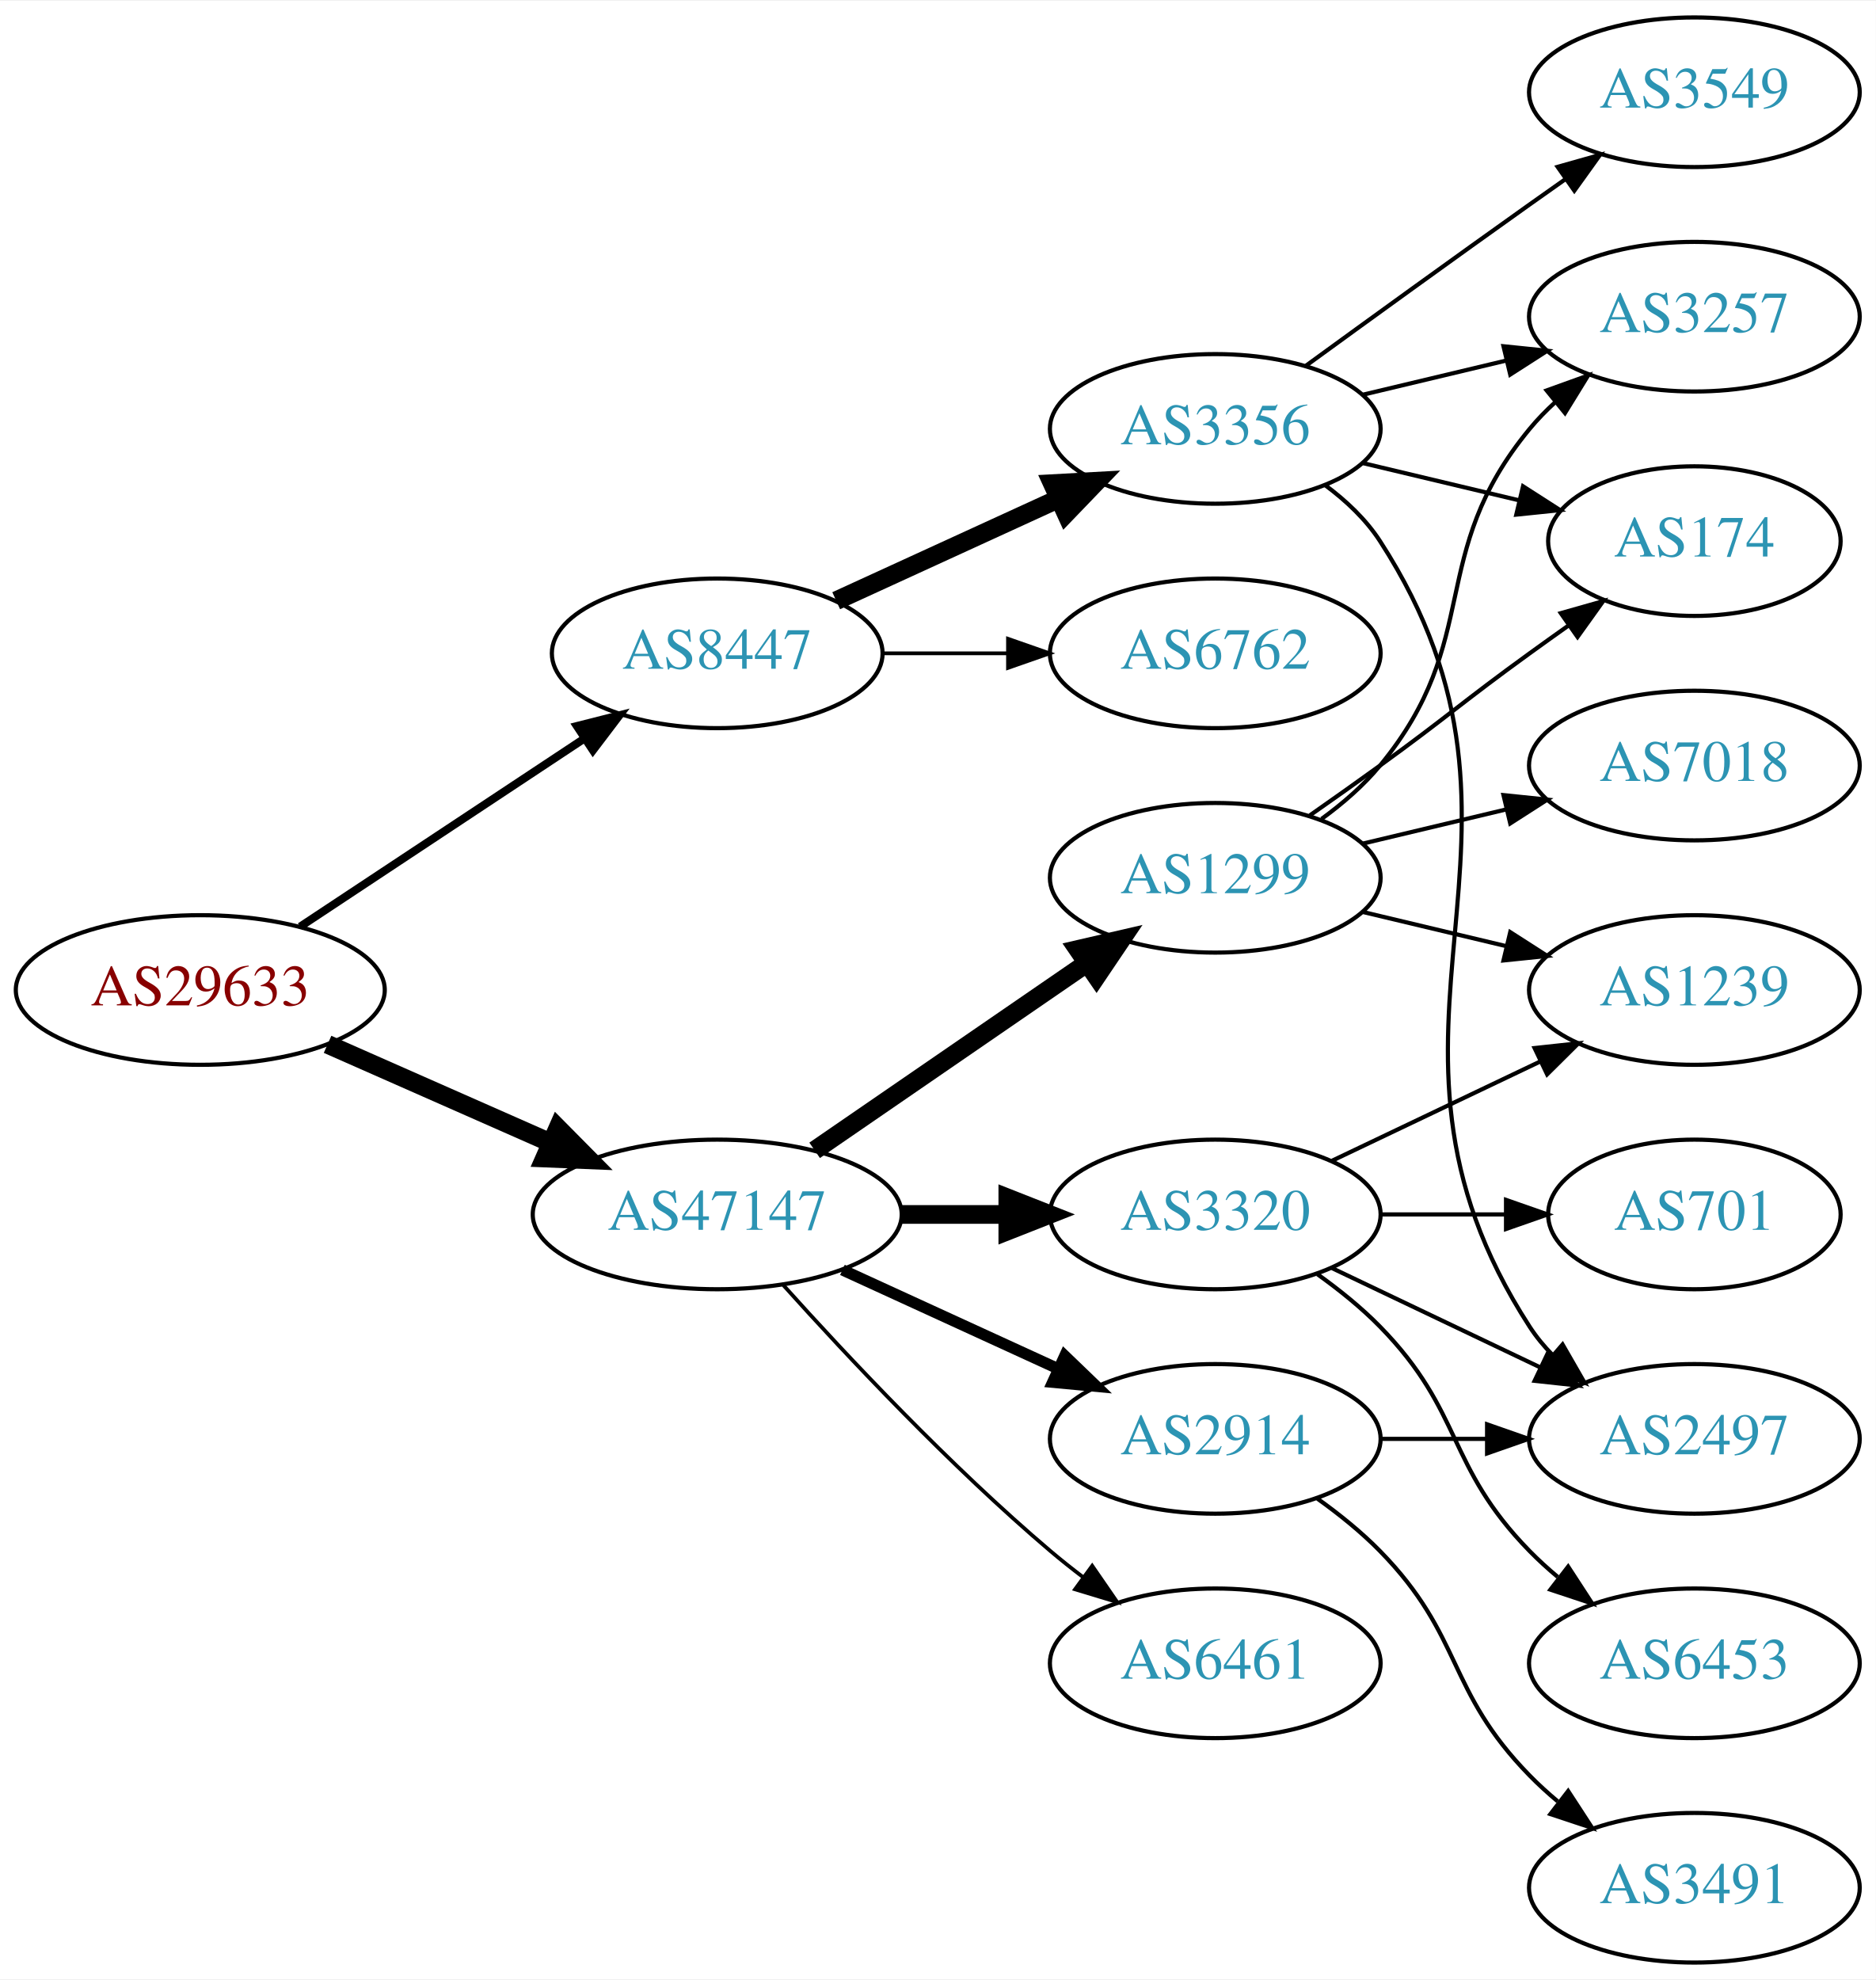
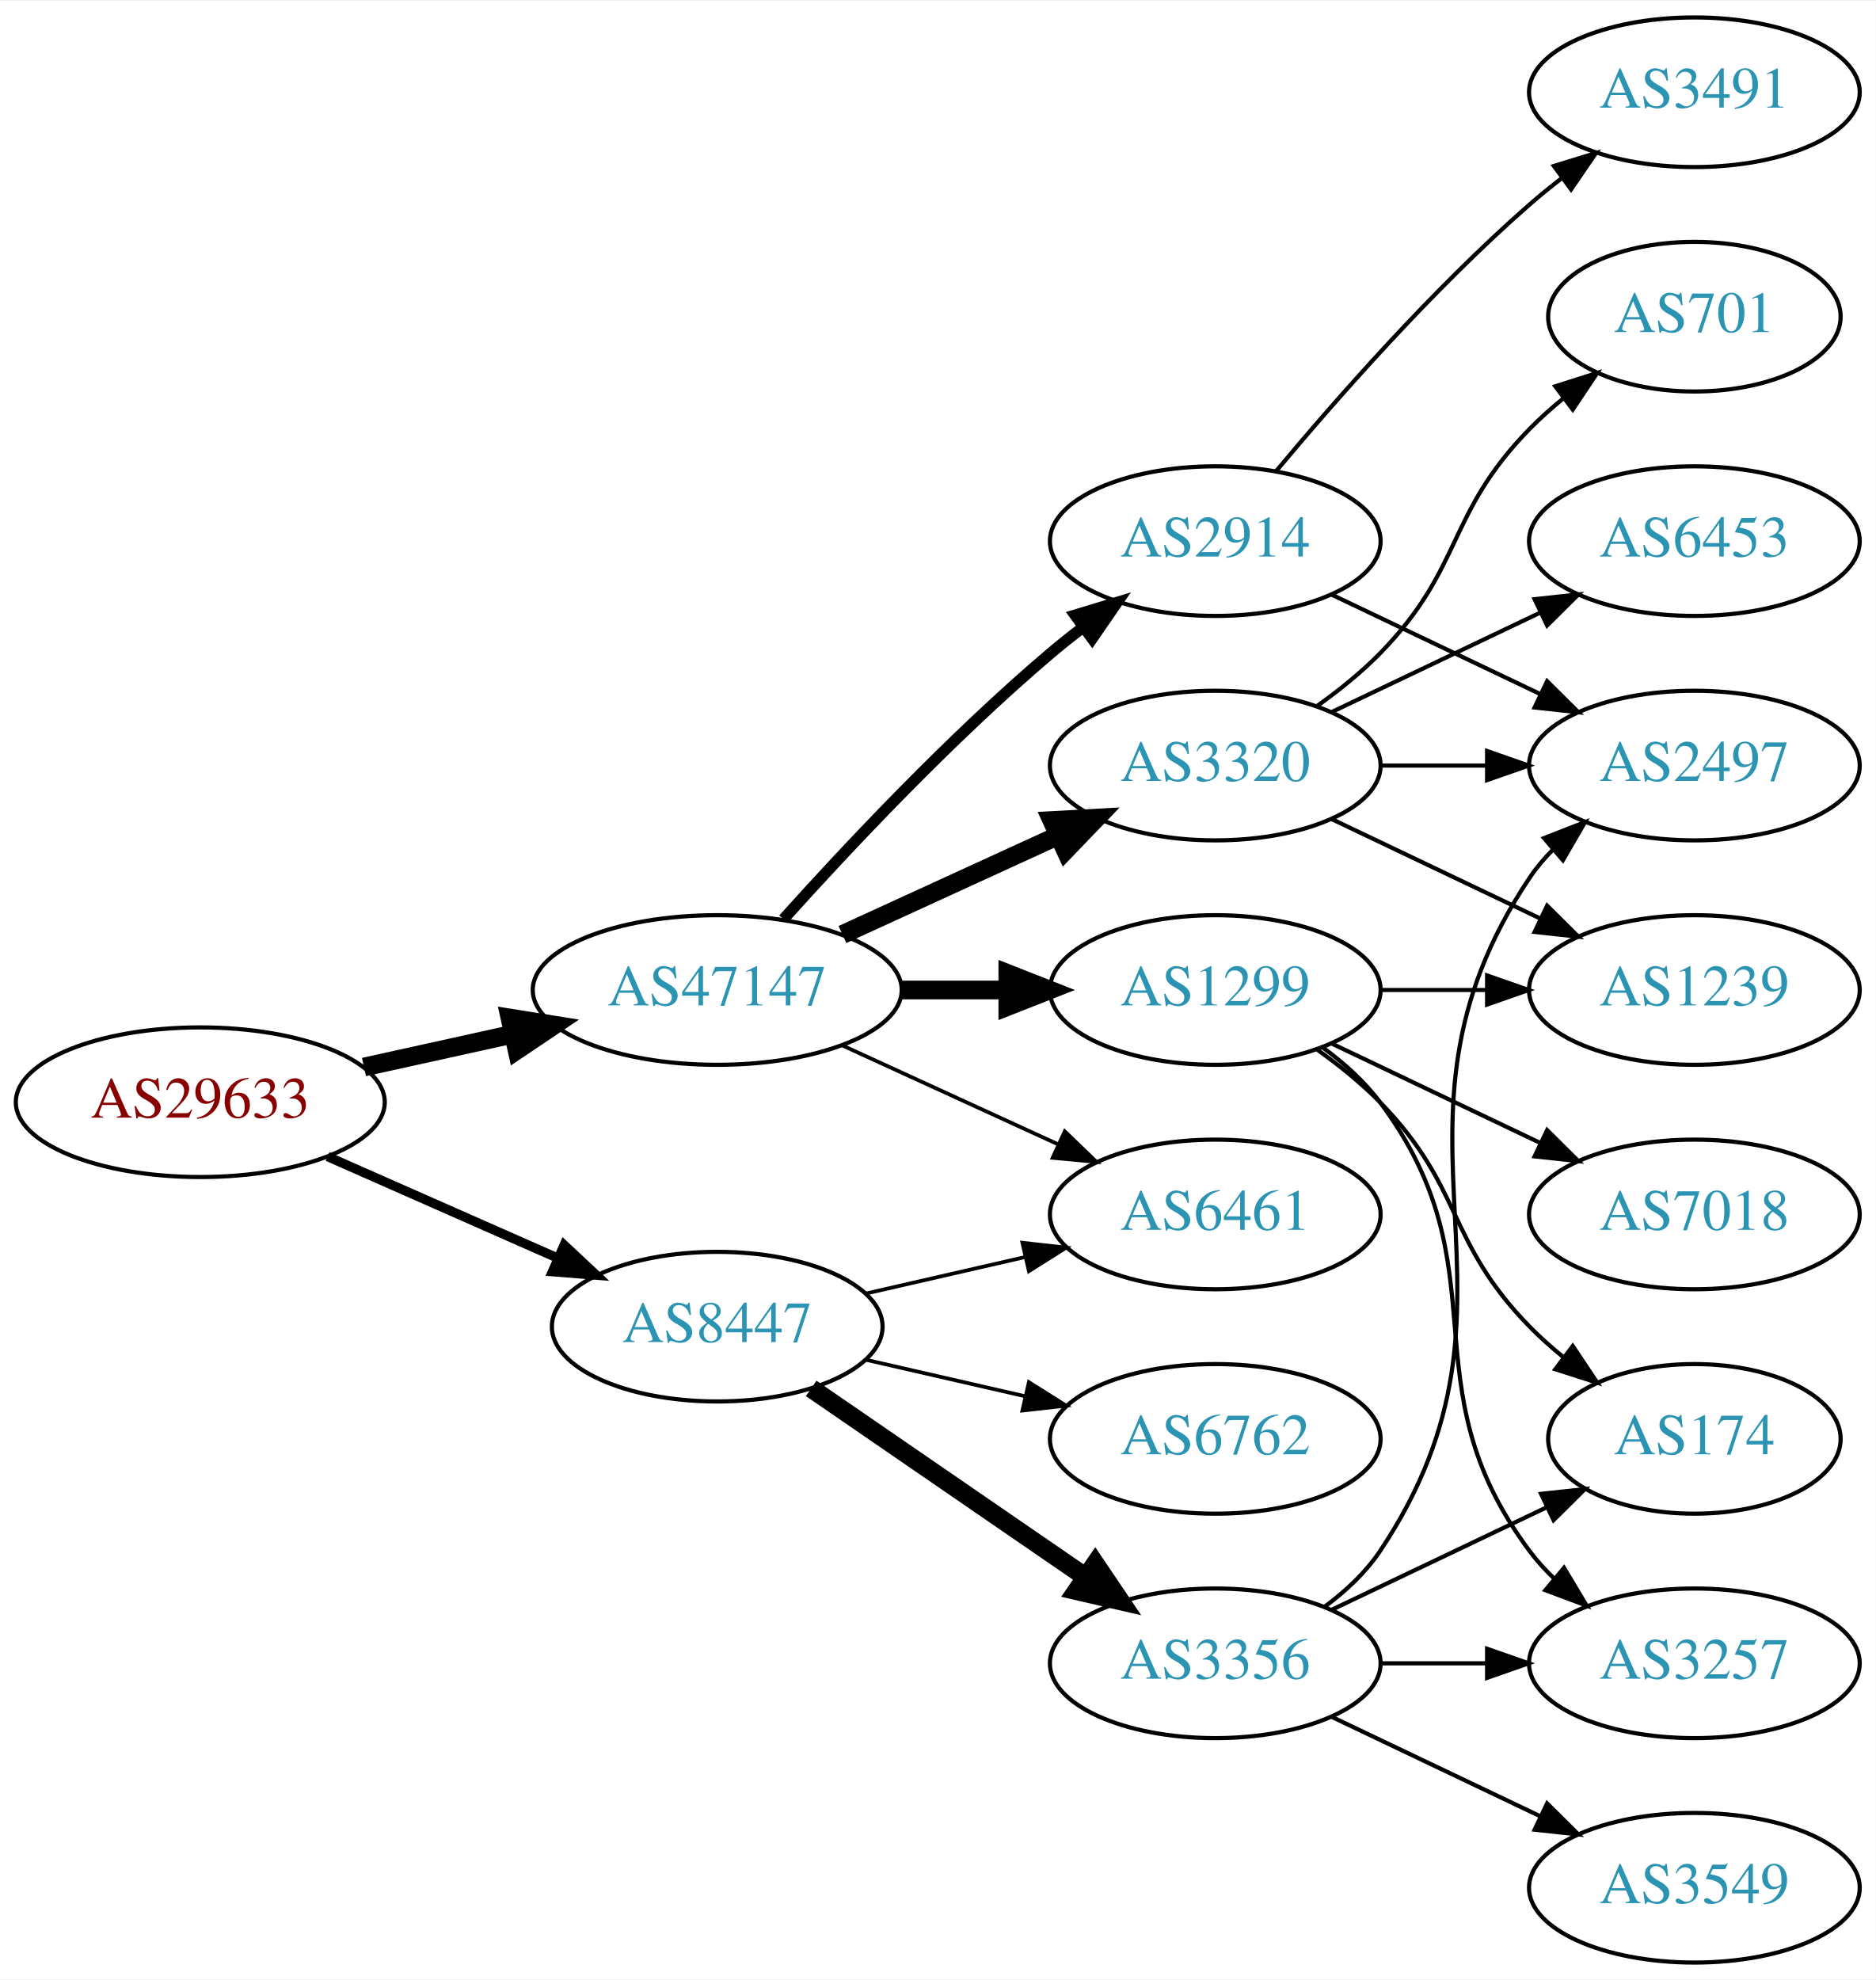
<svg xmlns="http://www.w3.org/2000/svg" xmlns:xlink="http://www.w3.org/1999/xlink" width="451pt" height="476pt" viewBox="0.00 0.00 451.37 476.00">
  <g id="graph0" class="graph" transform="scale(1 1) rotate(0) translate(4 472)">
    <polygon fill="white" stroke="none" points="-4,4 -4,-472 447.37,-472 447.37,4 -4,4" />
    <g id="node1" class="node">
      <g id="a_node1">
        <a xlink:href="/asn/29633" xlink:title="AS29633 ~ KELAG-AT-AS [AT]">
-           <ellipse fill="#ffffff" stroke="black" cx="44.196" cy="-234" rx="44.393" ry="18" />
-           <text text-anchor="middle" x="44.196" y="-230.3" font-family="Times,serif" font-size="14.00" fill="#880000">AS29633</text>
+           <ellipse fill="#ffffff" stroke="black" cx="44.196" cy="-207" rx="44.393" ry="18" />
+           <text text-anchor="middle" x="44.196" y="-203.3" font-family="Times,serif" font-size="14.00" fill="#880000">AS29633</text>
        </a>
      </g>
    </g>
    <g id="node2" class="node">
      <g id="a_node2">
        <a xlink:href="/asn/8447" xlink:title="AS8447 ~ A1 Telekom Austria AG [AT]">
-           <ellipse fill="#ffffff" stroke="black" cx="168.588" cy="-315" rx="39.794" ry="18" />
-           <text text-anchor="middle" x="168.588" y="-311.3" font-family="Times,serif" font-size="14.00" fill="#2c94b3">AS8447</text>
+           <ellipse fill="#ffffff" stroke="black" cx="168.588" cy="-153" rx="39.794" ry="18" />
+           <text text-anchor="middle" x="168.588" y="-149.3" font-family="Times,serif" font-size="14.00" fill="#2c94b3">AS8447</text>
        </a>
      </g>
    </g>
    <g id="edge1" class="edge">
-       <path fill="none" stroke="black" stroke-width="1.929" d="M68.217,-249.235C87.571,-262.044 115.406,-280.466 136.696,-294.555" />
-       <polygon fill="black" stroke="black" stroke-width="1.929" points="134.813,-297.506 145.084,-300.107 138.676,-291.669 134.813,-297.506" />
+       <path fill="none" stroke="black" stroke-width="2.25" d="M74.824,-193.928C91.418,-186.607 112.278,-177.403 130.011,-169.579" />
+       <polygon fill="black" stroke="black" stroke-width="2.25" points="131.758,-172.634 139.495,-165.395 128.933,-166.23 131.758,-172.634" />
    </g>
    <g id="node3" class="node">
      <g id="a_node3">
        <a xlink:href="/asn/47147" xlink:title="AS47147 ~ ANEXIA Internetdienstleistungs GmbH [AT]">
-           <ellipse fill="#ffffff" stroke="black" cx="168.588" cy="-180" rx="44.393" ry="18" />
-           <text text-anchor="middle" x="168.588" y="-176.3" font-family="Times,serif" font-size="14.00" fill="#2c94b3">AS47147</text>
+           <ellipse fill="#ffffff" stroke="black" cx="168.588" cy="-234" rx="44.393" ry="18" />
+           <text text-anchor="middle" x="168.588" y="-230.3" font-family="Times,serif" font-size="14.00" fill="#2c94b3">AS47147</text>
        </a>
      </g>
    </g>
    <g id="edge2" class="edge">
-       <path fill="none" stroke="black" stroke-width="4.5" d="M74.824,-220.928C90.941,-213.817 111.081,-204.931 128.473,-197.258" />
-       <polygon fill="black" stroke="black" stroke-width="4.5" points="130.249,-200.778 137.809,-193.139 127.071,-193.573 130.249,-200.778" />
+       <path fill="none" stroke="black" stroke-width="4.5" d="M83.586,-215.469C94.978,-217.982 107.6,-220.767 119.525,-223.397" />
+       <polygon fill="black" stroke="black" stroke-width="4.5" points="118.721,-227.252 129.335,-225.561 120.418,-219.562 118.721,-227.252" />
    </g>
    <g id="node4" class="node">
      <g id="a_node4">
        <a xlink:href="/asn/3356" xlink:title="AS3356 ~ Level 3 Parent, LLC [US]">
-           <ellipse fill="#ffffff" stroke="black" cx="288.431" cy="-369" rx="39.794" ry="18" />
-           <text text-anchor="middle" x="288.431" y="-365.3" font-family="Times,serif" font-size="14.00" fill="#2c94b3">AS3356</text>
+           <ellipse fill="#ffffff" stroke="black" cx="288.431" cy="-72" rx="39.794" ry="18" />
+           <text text-anchor="middle" x="288.431" y="-68.3" font-family="Times,serif" font-size="14.00" fill="#2c94b3">AS3356</text>
        </a>
      </g>
    </g>
    <g id="edge3" class="edge">
-       <path fill="none" stroke="black" stroke-width="4.5" d="M197.217,-327.661C213.174,-334.973 233.445,-344.261 250.727,-352.181" />
-       <polygon fill="black" stroke="black" stroke-width="4.5" points="249.244,-355.832 259.975,-356.419 252.524,-348.673 249.244,-355.832" />
+       <path fill="none" stroke="black" stroke-width="4.5" d="M191.202,-138.143C209.691,-125.435 236.505,-107.005 257.134,-92.825" />
+       <polygon fill="black" stroke="black" stroke-width="4.5" points="259.544,-95.946 265.555,-87.037 255.083,-89.456 259.544,-95.946" />
    </g>
    <g id="node5" class="node">
      <g id="a_node5">
+         <a xlink:href="/asn/6461" xlink:title="AS6461 ~ Zayo Bandwidth [US]">
+           <ellipse fill="#ffffff" stroke="black" cx="288.431" cy="-180" rx="39.794" ry="18" />
+           <text text-anchor="middle" x="288.431" y="-176.3" font-family="Times,serif" font-size="14.00" fill="#2c94b3">AS6461</text>
+         </a>
+       </g>
+     </g>
+     <g id="edge4" class="edge">
+       <path fill="none" stroke="black" stroke-width="0.9" d="M204.308,-160.955C216.307,-163.704 229.928,-166.825 242.621,-169.733" />
+       <polygon fill="black" stroke="black" stroke-width="0.9" points="242.023,-173.187 252.552,-172.009 243.587,-166.364 242.023,-173.187" />
+     </g>
+     <g id="node6" class="node">
+       <g id="a_node6">
        <a xlink:href="/asn/6762" xlink:title="AS6762 ~ TELECOM ITALIA SPARKLE S.p.A. [IT]">
-           <ellipse fill="#ffffff" stroke="black" cx="288.431" cy="-315" rx="39.794" ry="18" />
-           <text text-anchor="middle" x="288.431" y="-311.3" font-family="Times,serif" font-size="14.00" fill="#2c94b3">AS6762</text>
-         </a>
-       </g>
-     </g>
-     <g id="edge4" class="edge">
-       <path fill="none" stroke="black" stroke-width="0.9" d="M208.501,-315C218.054,-315 228.404,-315 238.367,-315" />
-       <polygon fill="black" stroke="black" stroke-width="0.9" points="238.559,-318.5 248.559,-315 238.559,-311.5 238.559,-318.5" />
+           <ellipse fill="#ffffff" stroke="black" cx="288.431" cy="-126" rx="39.794" ry="18" />
+           <text text-anchor="middle" x="288.431" y="-122.3" font-family="Times,serif" font-size="14.00" fill="#2c94b3">AS6762</text>
+         </a>
+       </g>
+     </g>
+     <g id="edge5" class="edge">
+       <path fill="none" stroke="black" stroke-width="0.9" d="M204.308,-145.045C216.307,-142.296 229.928,-139.175 242.621,-136.267" />
+       <polygon fill="black" stroke="black" stroke-width="0.9" points="243.587,-139.636 252.552,-133.991 242.023,-132.813 243.587,-139.636" />
+     </g>
+     <g id="edge13" class="edge">
+       <path fill="none" stroke="black" stroke-width="0.9" d="M198.718,-220.652C214.329,-213.498 233.727,-204.609 250.399,-196.97" />
+       <polygon fill="black" stroke="black" stroke-width="0.9" points="252.218,-199.986 259.851,-192.638 249.302,-193.622 252.218,-199.986" />
+     </g>
+     <g id="node11" class="node">
+       <g id="a_node11">
+         <a xlink:href="/asn/3320" xlink:title="AS3320 ~ DTAG [DE]">
+           <ellipse fill="#ffffff" stroke="black" cx="288.431" cy="-288" rx="39.794" ry="18" />
+           <text text-anchor="middle" x="288.431" y="-284.3" font-family="Times,serif" font-size="14.00" fill="#2c94b3">AS3320</text>
+         </a>
+       </g>
+     </g>
+     <g id="edge10" class="edge">
+       <path fill="none" stroke="black" stroke-width="4.5" d="M198.718,-247.348C214.329,-254.502 233.727,-263.391 250.399,-271.03" />
+       <polygon fill="black" stroke="black" stroke-width="4.5" points="249.119,-274.775 259.851,-275.362 252.4,-267.616 249.119,-274.775" />
+     </g>
+     <g id="node12" class="node">
+       <g id="a_node12">
+         <a xlink:href="/asn/1299" xlink:title="AS1299 ~ Telia Carrier [EU]">
+           <ellipse fill="#ffffff" stroke="black" cx="288.431" cy="-234" rx="39.794" ry="18" />
+           <text text-anchor="middle" x="288.431" y="-230.3" font-family="Times,serif" font-size="14.00" fill="#2c94b3">AS1299</text>
+         </a>
+       </g>
+     </g>
+     <g id="edge11" class="edge">
+       <path fill="none" stroke="black" stroke-width="4.5" d="M212.799,-234C221.112,-234 229.875,-234 238.357,-234" />
+       <polygon fill="black" stroke="black" stroke-width="4.5" points="238.516,-237.938 248.516,-234 238.516,-230.063 238.516,-237.938" />
+     </g>
+     <g id="node13" class="node">
+       <g id="a_node13">
+         <a xlink:href="/asn/2914" xlink:title="AS2914 ~ NTT America, Inc. [US]">
+           <ellipse fill="#ffffff" stroke="black" cx="288.431" cy="-342" rx="39.794" ry="18" />
+           <text text-anchor="middle" x="288.431" y="-338.3" font-family="Times,serif" font-size="14.00" fill="#2c94b3">AS2914</text>
+         </a>
+       </g>
+     </g>
+     <g id="edge12" class="edge">
+       <path fill="none" stroke="black" stroke-width="2.7" d="M184.521,-251.044C199.847,-268.097 224.782,-294.65 248.784,-315 251.281,-317.117 253.942,-319.232 256.653,-321.293" />
+       <polygon fill="black" stroke="black" stroke-width="2.7" points="254.69,-324.194 264.83,-327.266 258.819,-318.541 254.69,-324.194" />
+     </g>
+     <g id="node7" class="node">
+       <g id="a_node7">
+         <a xlink:href="/asn/174" xlink:title="AS174 ~ Cogent Communications [US]">
+           <ellipse fill="#ffffff" stroke="black" cx="403.724" cy="-126" rx="35.194" ry="18" />
+           <text text-anchor="middle" x="403.724" y="-122.3" font-family="Times,serif" font-size="14.00" fill="#2c94b3">AS174</text>
+         </a>
+       </g>
+     </g>
+     <g id="edge6" class="edge">
+       <path fill="none" stroke="black" d="M316.567,-84.934C331.999,-92.29 351.485,-101.577 368.02,-109.459" />
+       <polygon fill="black" stroke="black" points="366.828,-112.768 377.361,-113.911 369.84,-106.449 366.828,-112.768" />
+     </g>
+     <g id="node8" class="node">
+       <g id="a_node8">
+         <a xlink:href="/asn/2497" xlink:title="AS2497 ~ Internet Initiative Japan Inc. [JP]">
+           <ellipse fill="#ffffff" stroke="black" cx="403.724" cy="-288" rx="39.794" ry="18" />
+           <text text-anchor="middle" x="403.724" y="-284.3" font-family="Times,serif" font-size="14.00" fill="#2c94b3">AS2497</text>
+         </a>
+       </g>
+     </g>
+     <g id="edge7" class="edge">
+       <path fill="none" stroke="black" d="M314.75,-85.607C319.806,-89.351 324.617,-93.831 328.077,-99 369.102,-160.294 323.053,-199.706 364.077,-261 365.699,-263.423 367.618,-265.695 369.72,-267.81" />
+       <polygon fill="black" stroke="black" points="367.533,-270.546 377.405,-274.393 372.087,-265.229 367.533,-270.546" />
+     </g>
+     <g id="node9" class="node">
+       <g id="a_node9">
+         <a xlink:href="/asn/3549" xlink:title="AS3549 ~ Level 3 Parent, LLC [US]">
+           <ellipse fill="#ffffff" stroke="black" cx="403.724" cy="-18" rx="39.794" ry="18" />
+           <text text-anchor="middle" x="403.724" y="-14.3" font-family="Times,serif" font-size="14.00" fill="#2c94b3">AS3549</text>
+         </a>
+       </g>
+     </g>
+     <g id="edge8" class="edge">
+       <path fill="none" stroke="black" d="M316.567,-59.066C331.561,-51.919 350.382,-42.948 366.605,-35.215" />
+       <polygon fill="black" stroke="black" points="368.288,-38.291 375.809,-30.829 365.276,-31.972 368.288,-38.291" />
    </g>
    <g id="node10" class="node">
      <g id="a_node10">
-         <a xlink:href="/asn/3320" xlink:title="AS3320 ~ DTAG [DE]">
-           <ellipse fill="#ffffff" stroke="black" cx="288.431" cy="-180" rx="39.794" ry="18" />
-           <text text-anchor="middle" x="288.431" y="-176.3" font-family="Times,serif" font-size="14.00" fill="#2c94b3">AS3320</text>
+         <a xlink:href="/asn/3257" xlink:title="AS3257 ~ GTT [DE]">
+           <ellipse fill="#ffffff" stroke="black" cx="403.724" cy="-72" rx="39.794" ry="18" />
+           <text text-anchor="middle" x="403.724" y="-68.3" font-family="Times,serif" font-size="14.00" fill="#2c94b3">AS3257</text>
        </a>
      </g>
    </g>
    <g id="edge9" class="edge">
-       <path fill="none" stroke="black" stroke-width="4.5" d="M212.799,-180C221.112,-180 229.875,-180 238.357,-180" />
-       <polygon fill="black" stroke="black" stroke-width="4.5" points="238.516,-183.938 248.516,-180 238.516,-176.063 238.516,-183.938" />
-     </g>
-     <g id="node11" class="node">
-       <g id="a_node11">
-         <a xlink:href="/asn/1299" xlink:title="AS1299 ~ Telia Carrier [EU]">
-           <ellipse fill="#ffffff" stroke="black" cx="288.431" cy="-261" rx="39.794" ry="18" />
-           <text text-anchor="middle" x="288.431" y="-257.3" font-family="Times,serif" font-size="14.00" fill="#2c94b3">AS1299</text>
-         </a>
-       </g>
-     </g>
-     <g id="edge10" class="edge">
-       <path fill="none" stroke="black" stroke-width="4.5" d="M192.031,-195.426C210.612,-208.198 237.173,-226.455 257.553,-240.463" />
-       <polygon fill="black" stroke="black" stroke-width="4.5" points="255.396,-243.758 265.867,-246.178 259.856,-237.269 255.396,-243.758" />
-     </g>
-     <g id="node12" class="node">
-       <g id="a_node12">
-         <a xlink:href="/asn/2914" xlink:title="AS2914 ~ NTT America, Inc. [US]">
-           <ellipse fill="#ffffff" stroke="black" cx="288.431" cy="-126" rx="39.794" ry="18" />
-           <text text-anchor="middle" x="288.431" y="-122.3" font-family="Times,serif" font-size="14.00" fill="#2c94b3">AS2914</text>
-         </a>
-       </g>
-     </g>
-     <g id="edge11" class="edge">
-       <path fill="none" stroke="black" stroke-width="2.7" d="M198.718,-166.652C214.329,-159.498 233.727,-150.609 250.399,-142.97" />
-       <polygon fill="black" stroke="black" stroke-width="2.7" points="252.218,-145.986 259.851,-138.638 249.302,-139.622 252.218,-145.986" />
-     </g>
-     <g id="node13" class="node">
-       <g id="a_node13">
-         <a xlink:href="/asn/6461" xlink:title="AS6461 ~ Zayo Bandwidth [US]">
-           <ellipse fill="#ffffff" stroke="black" cx="288.431" cy="-72" rx="39.794" ry="18" />
-           <text text-anchor="middle" x="288.431" y="-68.3" font-family="Times,serif" font-size="14.00" fill="#2c94b3">AS6461</text>
-         </a>
-       </g>
-     </g>
-     <g id="edge12" class="edge">
-       <path fill="none" stroke="black" stroke-width="0.9" d="M184.521,-162.956C199.847,-145.903 224.782,-119.35 248.784,-99 251.281,-96.883 253.942,-94.768 256.653,-92.707" />
-       <polygon fill="black" stroke="black" stroke-width="0.9" points="258.819,-95.459 264.83,-86.734 254.69,-89.806 258.819,-95.459" />
-     </g>
-     <g id="node6" class="node">
-       <g id="a_node6">
-         <a xlink:href="/asn/174" xlink:title="AS174 ~ Cogent Communications [US]">
-           <ellipse fill="#ffffff" stroke="black" cx="403.724" cy="-342" rx="35.194" ry="18" />
-           <text text-anchor="middle" x="403.724" y="-338.3" font-family="Times,serif" font-size="14.00" fill="#2c94b3">AS174</text>
-         </a>
-       </g>
-     </g>
-     <g id="edge5" class="edge">
-       <path fill="none" stroke="black" d="M324.038,-360.752C335.833,-357.942 349.137,-354.771 361.405,-351.847" />
-       <polygon fill="black" stroke="black" points="362.494,-355.186 371.41,-349.463 360.871,-348.376 362.494,-355.186" />
-     </g>
-     <g id="node7" class="node">
-       <g id="a_node7">
-         <a xlink:href="/asn/3257" xlink:title="AS3257 ~ GTT [DE]">
-           <ellipse fill="#ffffff" stroke="black" cx="403.724" cy="-396" rx="39.794" ry="18" />
-           <text text-anchor="middle" x="403.724" y="-392.3" font-family="Times,serif" font-size="14.00" fill="#2c94b3">AS3257</text>
-         </a>
-       </g>
-     </g>
-     <g id="edge6" class="edge">
-       <path fill="none" stroke="black" d="M324.038,-377.248C334.909,-379.838 347.064,-382.735 358.506,-385.462" />
-       <polygon fill="black" stroke="black" points="357.789,-388.889 368.328,-387.803 359.412,-382.08 357.789,-388.889" />
-     </g>
-     <g id="node8" class="node">
-       <g id="a_node8">
-         <a xlink:href="/asn/3549" xlink:title="AS3549 ~ Level 3 Parent, LLC [US]">
-           <ellipse fill="#ffffff" stroke="black" cx="403.724" cy="-450" rx="39.794" ry="18" />
-           <text text-anchor="middle" x="403.724" y="-446.3" font-family="Times,serif" font-size="14.00" fill="#2c94b3">AS3549</text>
-         </a>
-       </g>
-     </g>
-     <g id="edge7" class="edge">
-       <path fill="none" stroke="black" d="M310.279,-384.222C325.213,-395.091 345.827,-410.025 364.077,-423 366.898,-425.005 369.841,-427.085 372.789,-429.159" />
-       <polygon fill="black" stroke="black" points="370.816,-432.05 381.013,-434.926 374.835,-426.319 370.816,-432.05" />
-     </g>
-     <g id="node9" class="node">
-       <g id="a_node9">
-         <a xlink:href="/asn/2497" xlink:title="AS2497 ~ Internet Initiative Japan Inc. [JP]">
-           <ellipse fill="#ffffff" stroke="black" cx="403.724" cy="-126" rx="39.794" ry="18" />
-           <text text-anchor="middle" x="403.724" y="-122.3" font-family="Times,serif" font-size="14.00" fill="#2c94b3">AS2497</text>
-         </a>
-       </g>
-     </g>
-     <g id="edge8" class="edge">
-       <path fill="none" stroke="black" d="M314.867,-355.47C319.917,-351.722 324.696,-347.221 328.077,-342 374.552,-270.222 317.602,-224.778 364.077,-153 365.662,-150.552 367.554,-148.263 369.637,-146.136" />
-       <polygon fill="black" stroke="black" points="372.006,-148.715 377.287,-139.53 367.431,-143.416 372.006,-148.715" />
-     </g>
-     <g id="edge18" class="edge">
-       <path fill="none" stroke="black" d="M316.567,-167.066C331.561,-159.919 350.382,-150.948 366.605,-143.215" />
-       <polygon fill="black" stroke="black" points="368.288,-146.291 375.809,-138.829 365.276,-139.972 368.288,-146.291" />
+       <path fill="none" stroke="black" d="M328.103,-72C336.306,-72 345.07,-72 353.602,-72" />
+       <polygon fill="black" stroke="black" points="353.841,-75.5 363.841,-72 353.841,-68.5 353.841,-75.5" />
+     </g>
+     <g id="edge15" class="edge">
+       <path fill="none" stroke="black" d="M328.103,-288C336.306,-288 345.07,-288 353.602,-288" />
+       <polygon fill="black" stroke="black" points="353.841,-291.5 363.841,-288 353.841,-284.5 353.841,-291.5" />
    </g>
    <g id="node14" class="node">
      <g id="a_node14">
        <a xlink:href="/asn/1239" xlink:title="AS1239 ~ Sprint [US]">
          <ellipse fill="#ffffff" stroke="black" cx="403.724" cy="-234" rx="39.794" ry="18" />
          <text text-anchor="middle" x="403.724" y="-230.3" font-family="Times,serif" font-size="14.00" fill="#2c94b3">AS1239</text>
        </a>
      </g>
    </g>
-     <g id="edge20" class="edge">
-       <path fill="none" stroke="black" d="M316.567,-192.934C331.561,-200.081 350.382,-209.052 366.605,-216.785" />
-       <polygon fill="black" stroke="black" points="365.276,-220.028 375.809,-221.171 368.288,-213.709 365.276,-220.028" />
+     <g id="edge14" class="edge">
+       <path fill="none" stroke="black" d="M316.567,-275.066C331.561,-267.919 350.382,-258.948 366.605,-251.215" />
+       <polygon fill="black" stroke="black" points="368.288,-254.291 375.809,-246.829 365.276,-247.972 368.288,-254.291" />
+     </g>
+     <g id="node15" class="node">
+       <g id="a_node15">
+         <a xlink:href="/asn/6453" xlink:title="AS6453 ~ TATA COMMUNICATIONS (AMERICA) INC [US]">
+           <ellipse fill="#ffffff" stroke="black" cx="403.724" cy="-342" rx="39.794" ry="18" />
+           <text text-anchor="middle" x="403.724" y="-338.3" font-family="Times,serif" font-size="14.00" fill="#2c94b3">AS6453</text>
+         </a>
+       </g>
+     </g>
+     <g id="edge16" class="edge">
+       <path fill="none" stroke="black" d="M316.567,-300.934C331.561,-308.081 350.382,-317.052 366.605,-324.785" />
+       <polygon fill="black" stroke="black" points="365.276,-328.028 375.809,-329.171 368.288,-321.709 365.276,-328.028" />
    </g>
    <g id="node16" class="node">
      <g id="a_node16">
        <a xlink:href="/asn/701" xlink:title="AS701 ~ UUNET [US]">
-           <ellipse fill="#ffffff" stroke="black" cx="403.724" cy="-180" rx="35.194" ry="18" />
-           <text text-anchor="middle" x="403.724" y="-176.3" font-family="Times,serif" font-size="14.00" fill="#2c94b3">AS701</text>
+           <ellipse fill="#ffffff" stroke="black" cx="403.724" cy="-396" rx="35.194" ry="18" />
+           <text text-anchor="middle" x="403.724" y="-392.3" font-family="Times,serif" font-size="14.00" fill="#2c94b3">AS701</text>
        </a>
      </g>
    </g>
    <g id="edge17" class="edge">
-       <path fill="none" stroke="black" d="M328.103,-180C337.808,-180 348.299,-180 358.262,-180" />
-       <polygon fill="black" stroke="black" points="358.398,-183.5 368.398,-180 358.398,-176.5 358.398,-183.5" />
+       <path fill="none" stroke="black" d="M313.025,-302.389C318.281,-306.148 323.613,-310.437 328.077,-315 348.25,-335.617 343.905,-348.383 364.077,-369 366.556,-371.534 369.303,-373.983 372.156,-376.304" />
+       <polygon fill="black" stroke="black" points="370.247,-379.248 380.341,-382.468 374.458,-373.657 370.247,-379.248" />
+     </g>
+     <g id="edge18" class="edge">
+       <path fill="none" stroke="black" d="M313.025,-219.611C318.281,-215.852 323.613,-211.563 328.077,-207 348.25,-186.383 343.905,-173.617 364.077,-153 366.556,-150.466 369.303,-148.017 372.156,-145.696" />
+       <polygon fill="black" stroke="black" points="374.458,-148.343 380.341,-139.532 370.247,-142.752 374.458,-148.343" />
+     </g>
+     <g id="edge19" class="edge">
+       <path fill="none" stroke="black" d="M314.362,-220.118C319.438,-216.389 324.356,-211.984 328.077,-207 358.349,-166.458 333.806,-139.542 364.077,-99 365.822,-96.664 367.829,-94.455 369.992,-92.383" />
+       <polygon fill="black" stroke="black" points="372.352,-94.973 377.793,-85.882 367.87,-89.595 372.352,-94.973" />
+     </g>
+     <g id="edge20" class="edge">
+       <path fill="none" stroke="black" d="M328.103,-234C336.306,-234 345.07,-234 353.602,-234" />
+       <polygon fill="black" stroke="black" points="353.841,-237.5 363.841,-234 353.841,-230.5 353.841,-237.5" />
    </g>
    <g id="node17" class="node">
      <g id="a_node17">
-         <a xlink:href="/asn/6453" xlink:title="AS6453 ~ TATA COMMUNICATIONS (AMERICA) INC [US]">
-           <ellipse fill="#ffffff" stroke="black" cx="403.724" cy="-72" rx="39.794" ry="18" />
-           <text text-anchor="middle" x="403.724" y="-68.3" font-family="Times,serif" font-size="14.00" fill="#2c94b3">AS6453</text>
-         </a>
-       </g>
-     </g>
-     <g id="edge19" class="edge">
-       <path fill="none" stroke="black" d="M313.025,-165.611C318.281,-161.852 323.613,-157.563 328.077,-153 348.25,-132.383 343.905,-119.617 364.077,-99 366.17,-96.861 368.453,-94.782 370.83,-92.79" />
-       <polygon fill="black" stroke="black" points="373.349,-95.268 379.13,-86.389 369.074,-89.725 373.349,-95.268" />
-     </g>
-     <g id="edge15" class="edge">
-       <path fill="none" stroke="black" d="M311.188,-276.009C316.722,-279.879 322.641,-284.064 328.077,-288 344.277,-299.729 347.877,-303.271 364.077,-315 367.106,-317.193 370.285,-319.463 373.463,-321.713" />
-       <polygon fill="black" stroke="black" points="371.58,-324.667 381.774,-327.555 375.606,-318.941 371.58,-324.667" />
-     </g>
-     <g id="edge16" class="edge">
-       <path fill="none" stroke="black" d="M314.012,-275.156C319.106,-278.872 324.12,-283.201 328.077,-288 353.142,-318.394 339.013,-338.606 364.077,-369 365.932,-371.25 368.02,-373.396 370.238,-375.424" />
-       <polygon fill="black" stroke="black" points="368.174,-378.256 378.143,-381.844 372.587,-372.823 368.174,-378.256" />
-     </g>
-     <g id="edge13" class="edge">
-       <path fill="none" stroke="black" d="M324.038,-252.752C334.909,-250.162 347.064,-247.265 358.506,-244.538" />
-       <polygon fill="black" stroke="black" points="359.412,-247.92 368.328,-242.197 357.789,-241.111 359.412,-247.92" />
-     </g>
-     <g id="node15" class="node">
-       <g id="a_node15">
        <a xlink:href="/asn/7018" xlink:title="AS7018 ~ AT&amp;T Services, Inc. [US]">
-           <ellipse fill="#ffffff" stroke="black" cx="403.724" cy="-288" rx="39.794" ry="18" />
-           <text text-anchor="middle" x="403.724" y="-284.3" font-family="Times,serif" font-size="14.00" fill="#2c94b3">AS7018</text>
-         </a>
-       </g>
-     </g>
-     <g id="edge14" class="edge">
-       <path fill="none" stroke="black" d="M324.038,-269.248C334.909,-271.838 347.064,-274.735 358.506,-277.462" />
-       <polygon fill="black" stroke="black" points="357.789,-280.889 368.328,-279.803 359.412,-274.08 357.789,-280.889" />
-     </g>
-     <g id="edge22" class="edge">
-       <path fill="none" stroke="black" d="M328.103,-126C336.306,-126 345.07,-126 353.602,-126" />
-       <polygon fill="black" stroke="black" points="353.841,-129.5 363.841,-126 353.841,-122.5 353.841,-129.5" />
+           <ellipse fill="#ffffff" stroke="black" cx="403.724" cy="-180" rx="39.794" ry="18" />
+           <text text-anchor="middle" x="403.724" y="-176.3" font-family="Times,serif" font-size="14.00" fill="#2c94b3">AS7018</text>
+         </a>
+       </g>
+     </g>
+     <g id="edge21" class="edge">
+       <path fill="none" stroke="black" d="M316.567,-221.066C331.561,-213.919 350.382,-204.948 366.605,-197.215" />
+       <polygon fill="black" stroke="black" points="368.288,-200.291 375.809,-192.829 365.276,-193.972 368.288,-200.291" />
+     </g>
+     <g id="edge23" class="edge">
+       <path fill="none" stroke="black" d="M316.567,-329.066C331.561,-321.919 350.382,-312.948 366.605,-305.215" />
+       <polygon fill="black" stroke="black" points="368.288,-308.291 375.809,-300.829 365.276,-301.972 368.288,-308.291" />
    </g>
    <g id="node18" class="node">
      <g id="a_node18">
        <a xlink:href="/asn/3491" xlink:title="AS3491 ~ PCCW Global, Inc. [US]">
-           <ellipse fill="#ffffff" stroke="black" cx="403.724" cy="-18" rx="39.794" ry="18" />
-           <text text-anchor="middle" x="403.724" y="-14.3" font-family="Times,serif" font-size="14.00" fill="#2c94b3">AS3491</text>
-         </a>
-       </g>
-     </g>
-     <g id="edge21" class="edge">
-       <path fill="none" stroke="black" d="M313.025,-111.611C318.281,-107.852 323.613,-103.563 328.077,-99 348.25,-78.383 343.905,-65.617 364.077,-45 366.17,-42.861 368.453,-40.782 370.83,-38.79" />
-       <polygon fill="black" stroke="black" points="373.349,-41.268 379.13,-32.389 369.074,-35.725 373.349,-41.268" />
+           <ellipse fill="#ffffff" stroke="black" cx="403.724" cy="-450" rx="39.794" ry="18" />
+           <text text-anchor="middle" x="403.724" y="-446.3" font-family="Times,serif" font-size="14.00" fill="#2c94b3">AS3491</text>
+         </a>
+       </g>
+     </g>
+     <g id="edge22" class="edge">
+       <path fill="none" stroke="black" d="M303.061,-358.817C317.343,-375.929 340.89,-402.745 364.077,-423 366.543,-425.154 369.182,-427.294 371.879,-429.372" />
+       <polygon fill="black" stroke="black" points="369.904,-432.264 380.033,-435.37 374.052,-426.625 369.904,-432.264" />
    </g>
  </g>
</svg>
